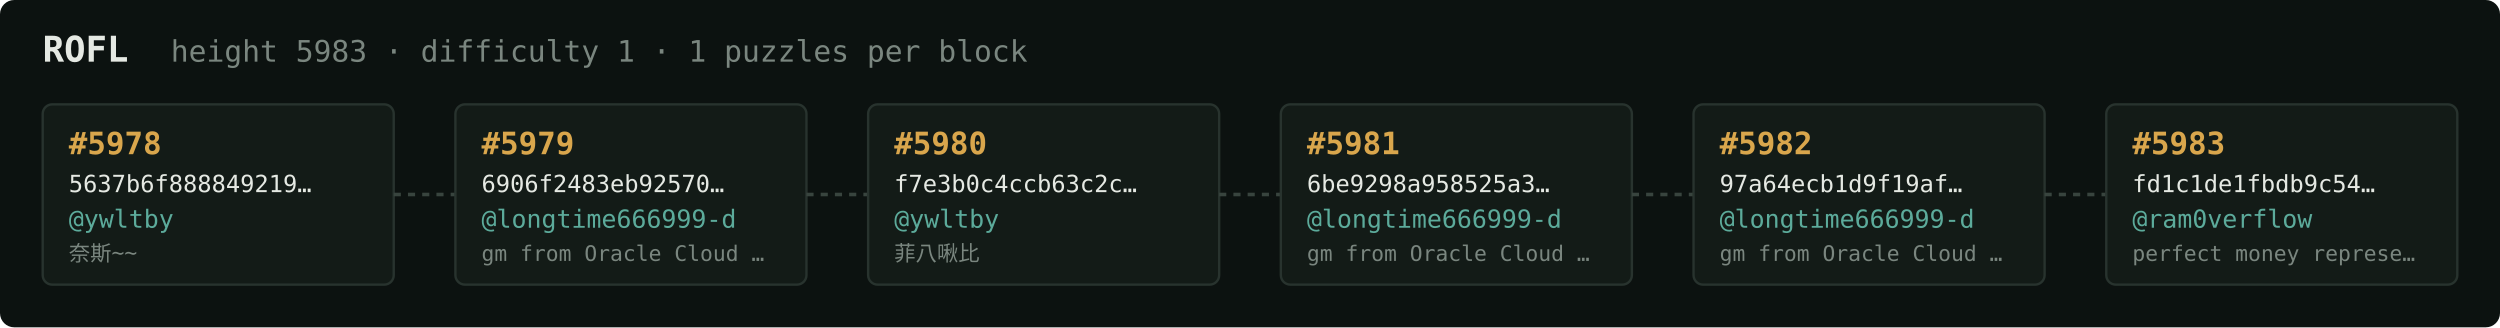
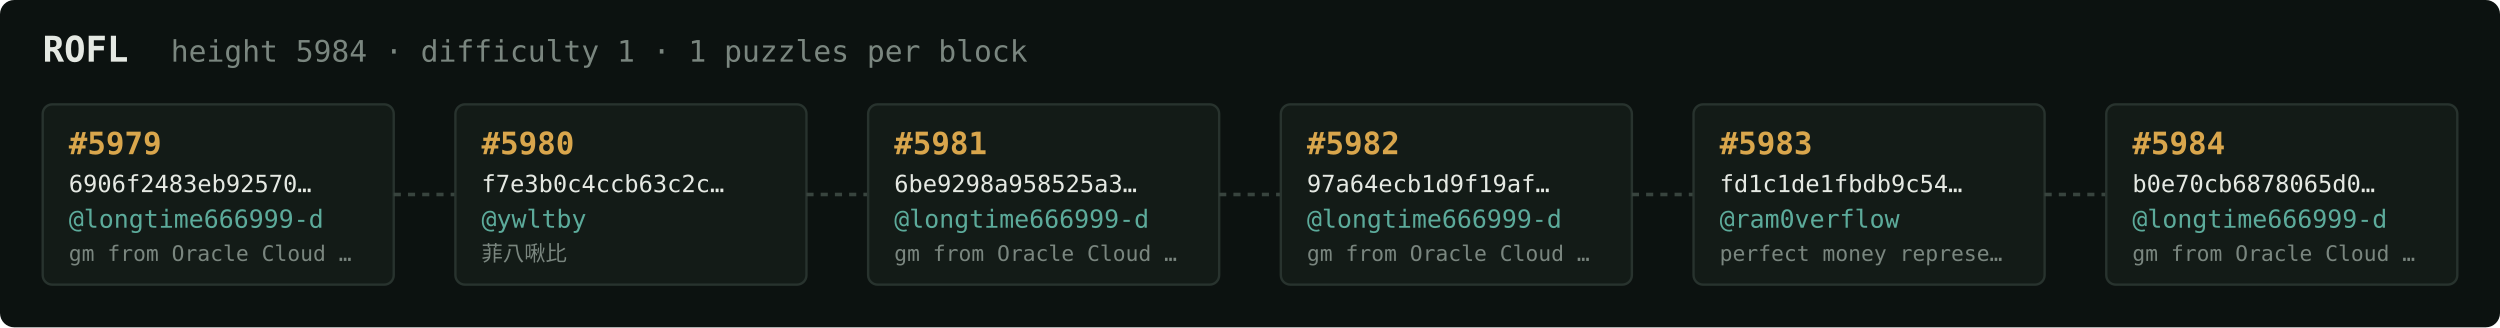
<svg xmlns="http://www.w3.org/2000/svg" width="1054" height="138" viewBox="0 0 1054 138" font-family="ui-monospace,SFMono-Regular,Menlo,monospace">
  <rect fill="#0c1210" width="1054" height="138" rx="6" />
  <text x="18" y="26" fill="#e5e9e3" font-size="15" font-weight="700">ROFL</text>
-   <text x="72" y="26" fill="#7a867f" font-size="12.5">height 5983 · difficulty 1 · 1 puzzles per block</text>
+   <text x="72" y="26" fill="#7a867f" font-size="12.5">height 5984 · difficulty 1 · 1 puzzles per block</text>
  <rect x="18" y="44" width="148" height="76" rx="4" fill="#131b17" stroke="#28332e" stroke-width="1" />
-   <text x="29" y="65" fill="#d9a64c" font-size="13" font-weight="700">#5978</text>
-   <text x="29" y="81" fill="#e5e9e3" font-size="10">5637b6f888849219…</text>
-   <text x="29" y="96" fill="#5cab9b" font-size="10.5">@ywltby</text>
-   <text x="29" y="110" fill="#7a867f" font-size="9">奈斯~~</text>
+   <text x="29" y="65" fill="#d9a64c" font-size="13" font-weight="700">#5979</text>
+   <text x="29" y="81" fill="#e5e9e3" font-size="10">6906f2483eb92570…</text>
+   <text x="29" y="96" fill="#5cab9b" font-size="10.5">@longtime666999-d</text>
+   <text x="29" y="110" fill="#7a867f" font-size="9">gm from Oracle Cloud …</text>
  <line x1="166" y1="82.0" x2="192" y2="82.0" stroke="#38443e" stroke-width="1.5" stroke-dasharray="3 3" />
  <rect x="192" y="44" width="148" height="76" rx="4" fill="#131b17" stroke="#28332e" stroke-width="1" />
-   <text x="203" y="65" fill="#d9a64c" font-size="13" font-weight="700">#5979</text>
-   <text x="203" y="81" fill="#e5e9e3" font-size="10">6906f2483eb92570…</text>
-   <text x="203" y="96" fill="#5cab9b" font-size="10.5">@longtime666999-d</text>
-   <text x="203" y="110" fill="#7a867f" font-size="9">gm from Oracle Cloud …</text>
+   <text x="203" y="65" fill="#d9a64c" font-size="13" font-weight="700">#5980</text>
+   <text x="203" y="81" fill="#e5e9e3" font-size="10">f7e3b0c4ccb63c2c…</text>
+   <text x="203" y="96" fill="#5cab9b" font-size="10.5">@ywltby</text>
+   <text x="203" y="110" fill="#7a867f" font-size="9">菲八啾比</text>
  <line x1="340" y1="82.0" x2="366" y2="82.0" stroke="#38443e" stroke-width="1.5" stroke-dasharray="3 3" />
  <rect x="366" y="44" width="148" height="76" rx="4" fill="#131b17" stroke="#28332e" stroke-width="1" />
-   <text x="377" y="65" fill="#d9a64c" font-size="13" font-weight="700">#5980</text>
-   <text x="377" y="81" fill="#e5e9e3" font-size="10">f7e3b0c4ccb63c2c…</text>
-   <text x="377" y="96" fill="#5cab9b" font-size="10.5">@ywltby</text>
-   <text x="377" y="110" fill="#7a867f" font-size="9">菲八啾比</text>
+   <text x="377" y="65" fill="#d9a64c" font-size="13" font-weight="700">#5981</text>
+   <text x="377" y="81" fill="#e5e9e3" font-size="10">6be9298a958525a3…</text>
+   <text x="377" y="96" fill="#5cab9b" font-size="10.5">@longtime666999-d</text>
+   <text x="377" y="110" fill="#7a867f" font-size="9">gm from Oracle Cloud …</text>
  <line x1="514" y1="82.0" x2="540" y2="82.0" stroke="#38443e" stroke-width="1.5" stroke-dasharray="3 3" />
  <rect x="540" y="44" width="148" height="76" rx="4" fill="#131b17" stroke="#28332e" stroke-width="1" />
-   <text x="551" y="65" fill="#d9a64c" font-size="13" font-weight="700">#5981</text>
-   <text x="551" y="81" fill="#e5e9e3" font-size="10">6be9298a958525a3…</text>
+   <text x="551" y="65" fill="#d9a64c" font-size="13" font-weight="700">#5982</text>
+   <text x="551" y="81" fill="#e5e9e3" font-size="10">97a64ecb1d9f19af…</text>
  <text x="551" y="96" fill="#5cab9b" font-size="10.5">@longtime666999-d</text>
  <text x="551" y="110" fill="#7a867f" font-size="9">gm from Oracle Cloud …</text>
  <line x1="688" y1="82.0" x2="714" y2="82.0" stroke="#38443e" stroke-width="1.5" stroke-dasharray="3 3" />
  <rect x="714" y="44" width="148" height="76" rx="4" fill="#131b17" stroke="#28332e" stroke-width="1" />
-   <text x="725" y="65" fill="#d9a64c" font-size="13" font-weight="700">#5982</text>
-   <text x="725" y="81" fill="#e5e9e3" font-size="10">97a64ecb1d9f19af…</text>
-   <text x="725" y="96" fill="#5cab9b" font-size="10.5">@longtime666999-d</text>
-   <text x="725" y="110" fill="#7a867f" font-size="9">gm from Oracle Cloud …</text>
+   <text x="725" y="65" fill="#d9a64c" font-size="13" font-weight="700">#5983</text>
+   <text x="725" y="81" fill="#e5e9e3" font-size="10">fd1c1de1fbdb9c54…</text>
+   <text x="725" y="96" fill="#5cab9b" font-size="10.5">@ram0verflow</text>
+   <text x="725" y="110" fill="#7a867f" font-size="9">perfect money represe…</text>
  <line x1="862" y1="82.0" x2="888" y2="82.0" stroke="#38443e" stroke-width="1.5" stroke-dasharray="3 3" />
  <rect x="888" y="44" width="148" height="76" rx="4" fill="#131b17" stroke="#28332e" stroke-width="1" />
-   <text x="899" y="65" fill="#d9a64c" font-size="13" font-weight="700">#5983</text>
-   <text x="899" y="81" fill="#e5e9e3" font-size="10">fd1c1de1fbdb9c54…</text>
-   <text x="899" y="96" fill="#5cab9b" font-size="10.5">@ram0verflow</text>
-   <text x="899" y="110" fill="#7a867f" font-size="9">perfect money represe…</text>
+   <text x="899" y="65" fill="#d9a64c" font-size="13" font-weight="700">#5984</text>
+   <text x="899" y="81" fill="#e5e9e3" font-size="10">b0e70cb6878065d0…</text>
+   <text x="899" y="96" fill="#5cab9b" font-size="10.5">@longtime666999-d</text>
+   <text x="899" y="110" fill="#7a867f" font-size="9">gm from Oracle Cloud …</text>
</svg>
